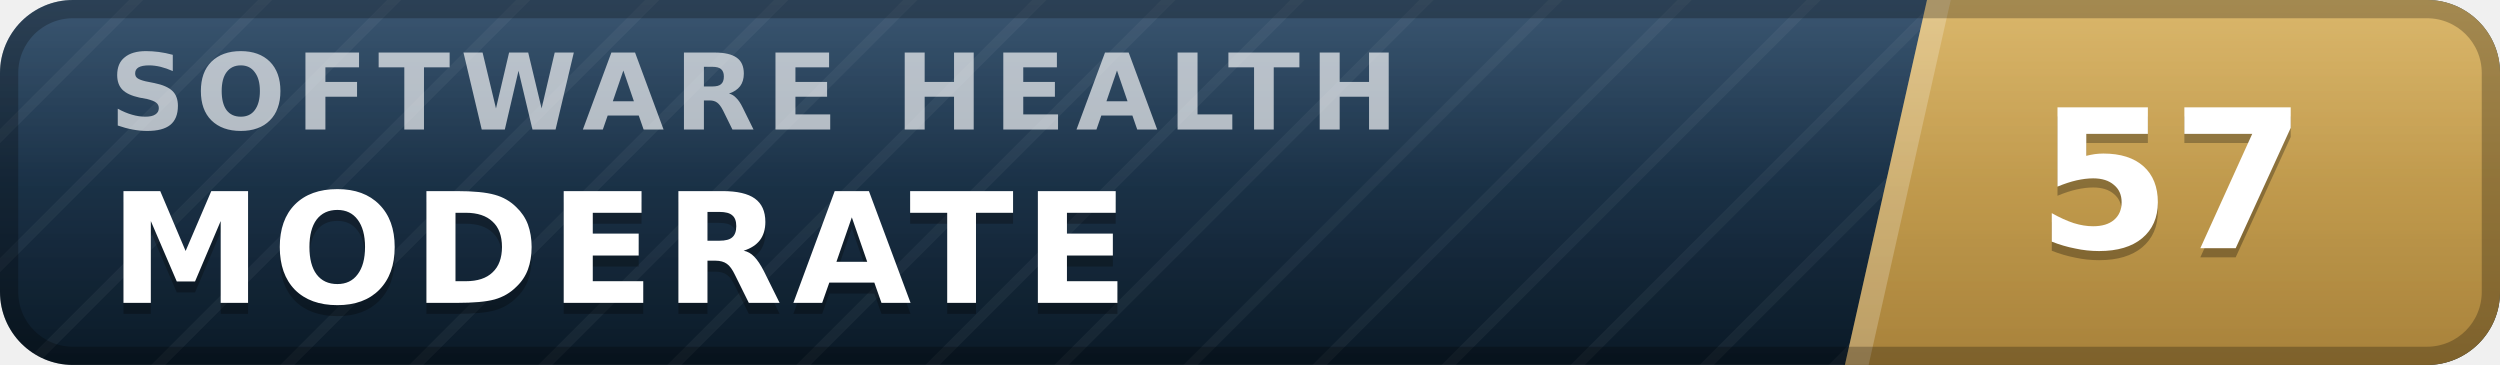
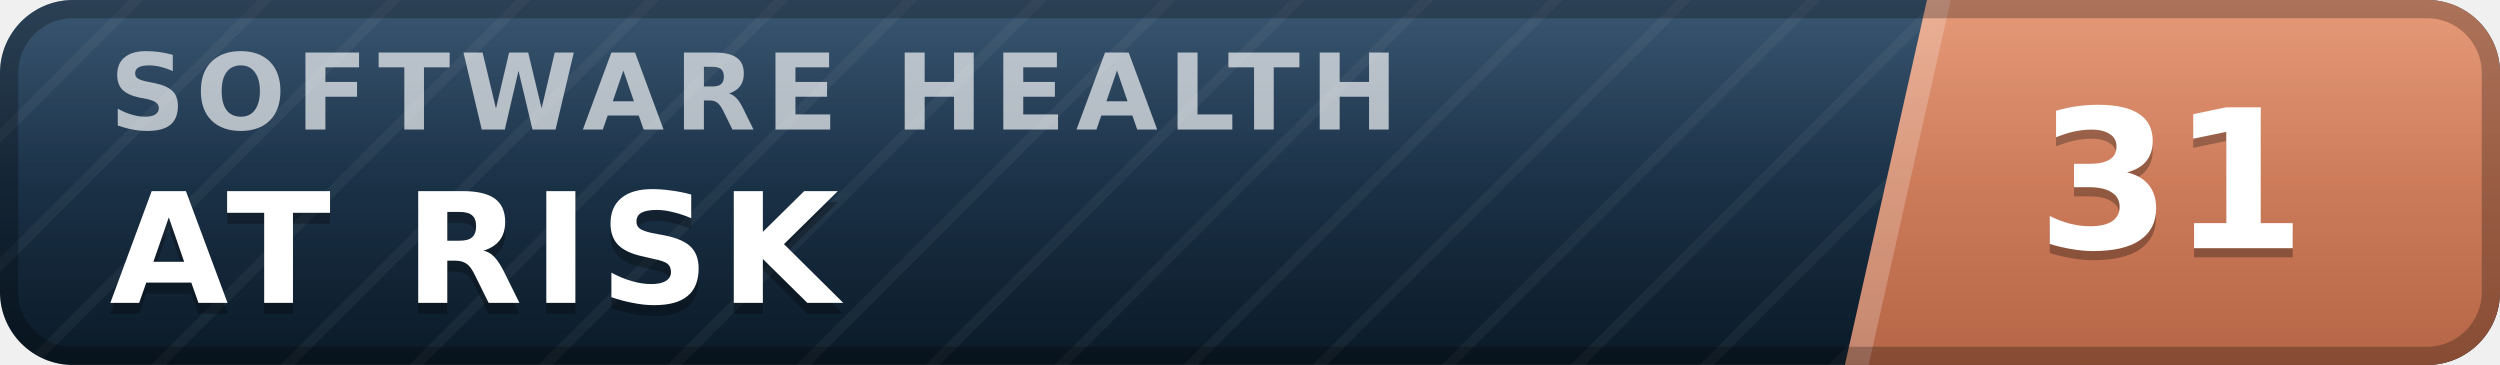
- <svg xmlns="http://www.w3.org/2000/svg" width="137" height="20" viewBox="0 0 137 20" role="img" aria-label="inspect.software software health index 57 of 100, moderate" font-family="Verdana,DejaVu Sans,Geneva,sans-serif">
+ <svg xmlns="http://www.w3.org/2000/svg" width="137" height="20" viewBox="0 0 137 20" role="img" aria-label="inspect.software software health index 31 of 100, at risk" font-family="Verdana,DejaVu Sans,Geneva,sans-serif">
  <defs>
    <linearGradient id="plate" x1="0" y1="0" x2="0" y2="1">
      <stop offset="0" stop-color="#1d3d5c" />
      <stop offset="1" stop-color="#0a1926" />
    </linearGradient>
    <linearGradient id="endplate" x1="0" y1="0" x2="0" y2="1">
-       <stop offset="0" stop-color="#d5ac55" />
-       <stop offset="1" stop-color="#a8823a" />
+       <stop offset="0" stop-color="#e18a64" />
+       <stop offset="1" stop-color="#b56546" />
    </linearGradient>
    <linearGradient id="gloss" x1="0" y1="0" x2="0" y2="1">
      <stop offset="0" stop-color="#fff" stop-opacity=".13" />
      <stop offset=".5" stop-color="#fff" stop-opacity=".03" />
      <stop offset="1" stop-color="#fff" stop-opacity="0" />
    </linearGradient>
    <pattern id="guilloche" width="5" height="5" patternUnits="userSpaceOnUse" patternTransform="rotate(45)">
      <line x1="0" y1="0" x2="0" y2="5" stroke="#fff" stroke-opacity=".045" stroke-width="1.1" />
    </pattern>
    <clipPath id="rounded">
      <rect width="137" height="20" rx="4" />
    </clipPath>
  </defs>
  <g clip-path="url(#rounded)">
    <rect width="137" height="20" fill="url(#plate)" />
    <rect width="137" height="20" fill="url(#guilloche)" />
    <polygon points="105.6,0 137,0 137,20 101.1,20" fill="url(#endplate)" />
    <polygon points="105.6,0 106.9,0 102.4,20 101.1,20" fill="#fff" fill-opacity=".22" />
    <text x="6.0" y="7.1" font-size="5.8" letter-spacing="0.55" fill="#fff" fill-opacity=".66" font-weight="bold" textLength="76.3" lengthAdjust="spacing">SOFTWARE HEALTH</text>
-     <text x="6.0" y="17.2" font-size="8.4" fill="#000" fill-opacity=".3" font-weight="bold" letter-spacing="0.55" textLength="59.5" lengthAdjust="spacing">MODERATE</text>
-     <text x="6.0" y="16.6" font-size="8.4" fill="#fff" font-weight="bold" letter-spacing="0.55" textLength="59.5" lengthAdjust="spacing">MODERATE</text>
-     <text x="119.0" y="14.1" font-size="10.6" fill="#000" fill-opacity=".3" font-weight="bold" text-anchor="middle">57</text>
-     <text x="119.0" y="13.6" font-size="10.6" fill="#fff" font-weight="bold" text-anchor="middle">57</text>
+     <text x="6.0" y="17.2" font-size="8.4" fill="#000" fill-opacity=".3" font-weight="bold" letter-spacing="0.55" textLength="43.3" lengthAdjust="spacing">AT RISK</text>
+     <text x="6.0" y="16.6" font-size="8.4" fill="#fff" font-weight="bold" letter-spacing="0.55" textLength="43.3" lengthAdjust="spacing">AT RISK</text>
+     <text x="119.0" y="14.1" font-size="10.6" fill="#000" fill-opacity=".3" font-weight="bold" text-anchor="middle">31</text>
+     <text x="119.0" y="13.6" font-size="10.6" fill="#fff" font-weight="bold" text-anchor="middle">31</text>
    <rect width="137" height="20" fill="url(#gloss)" />
  </g>
  <rect x=".5" y=".5" width="136" height="19" rx="3.5" fill="none" stroke="#000" stroke-opacity=".25" />
</svg>
